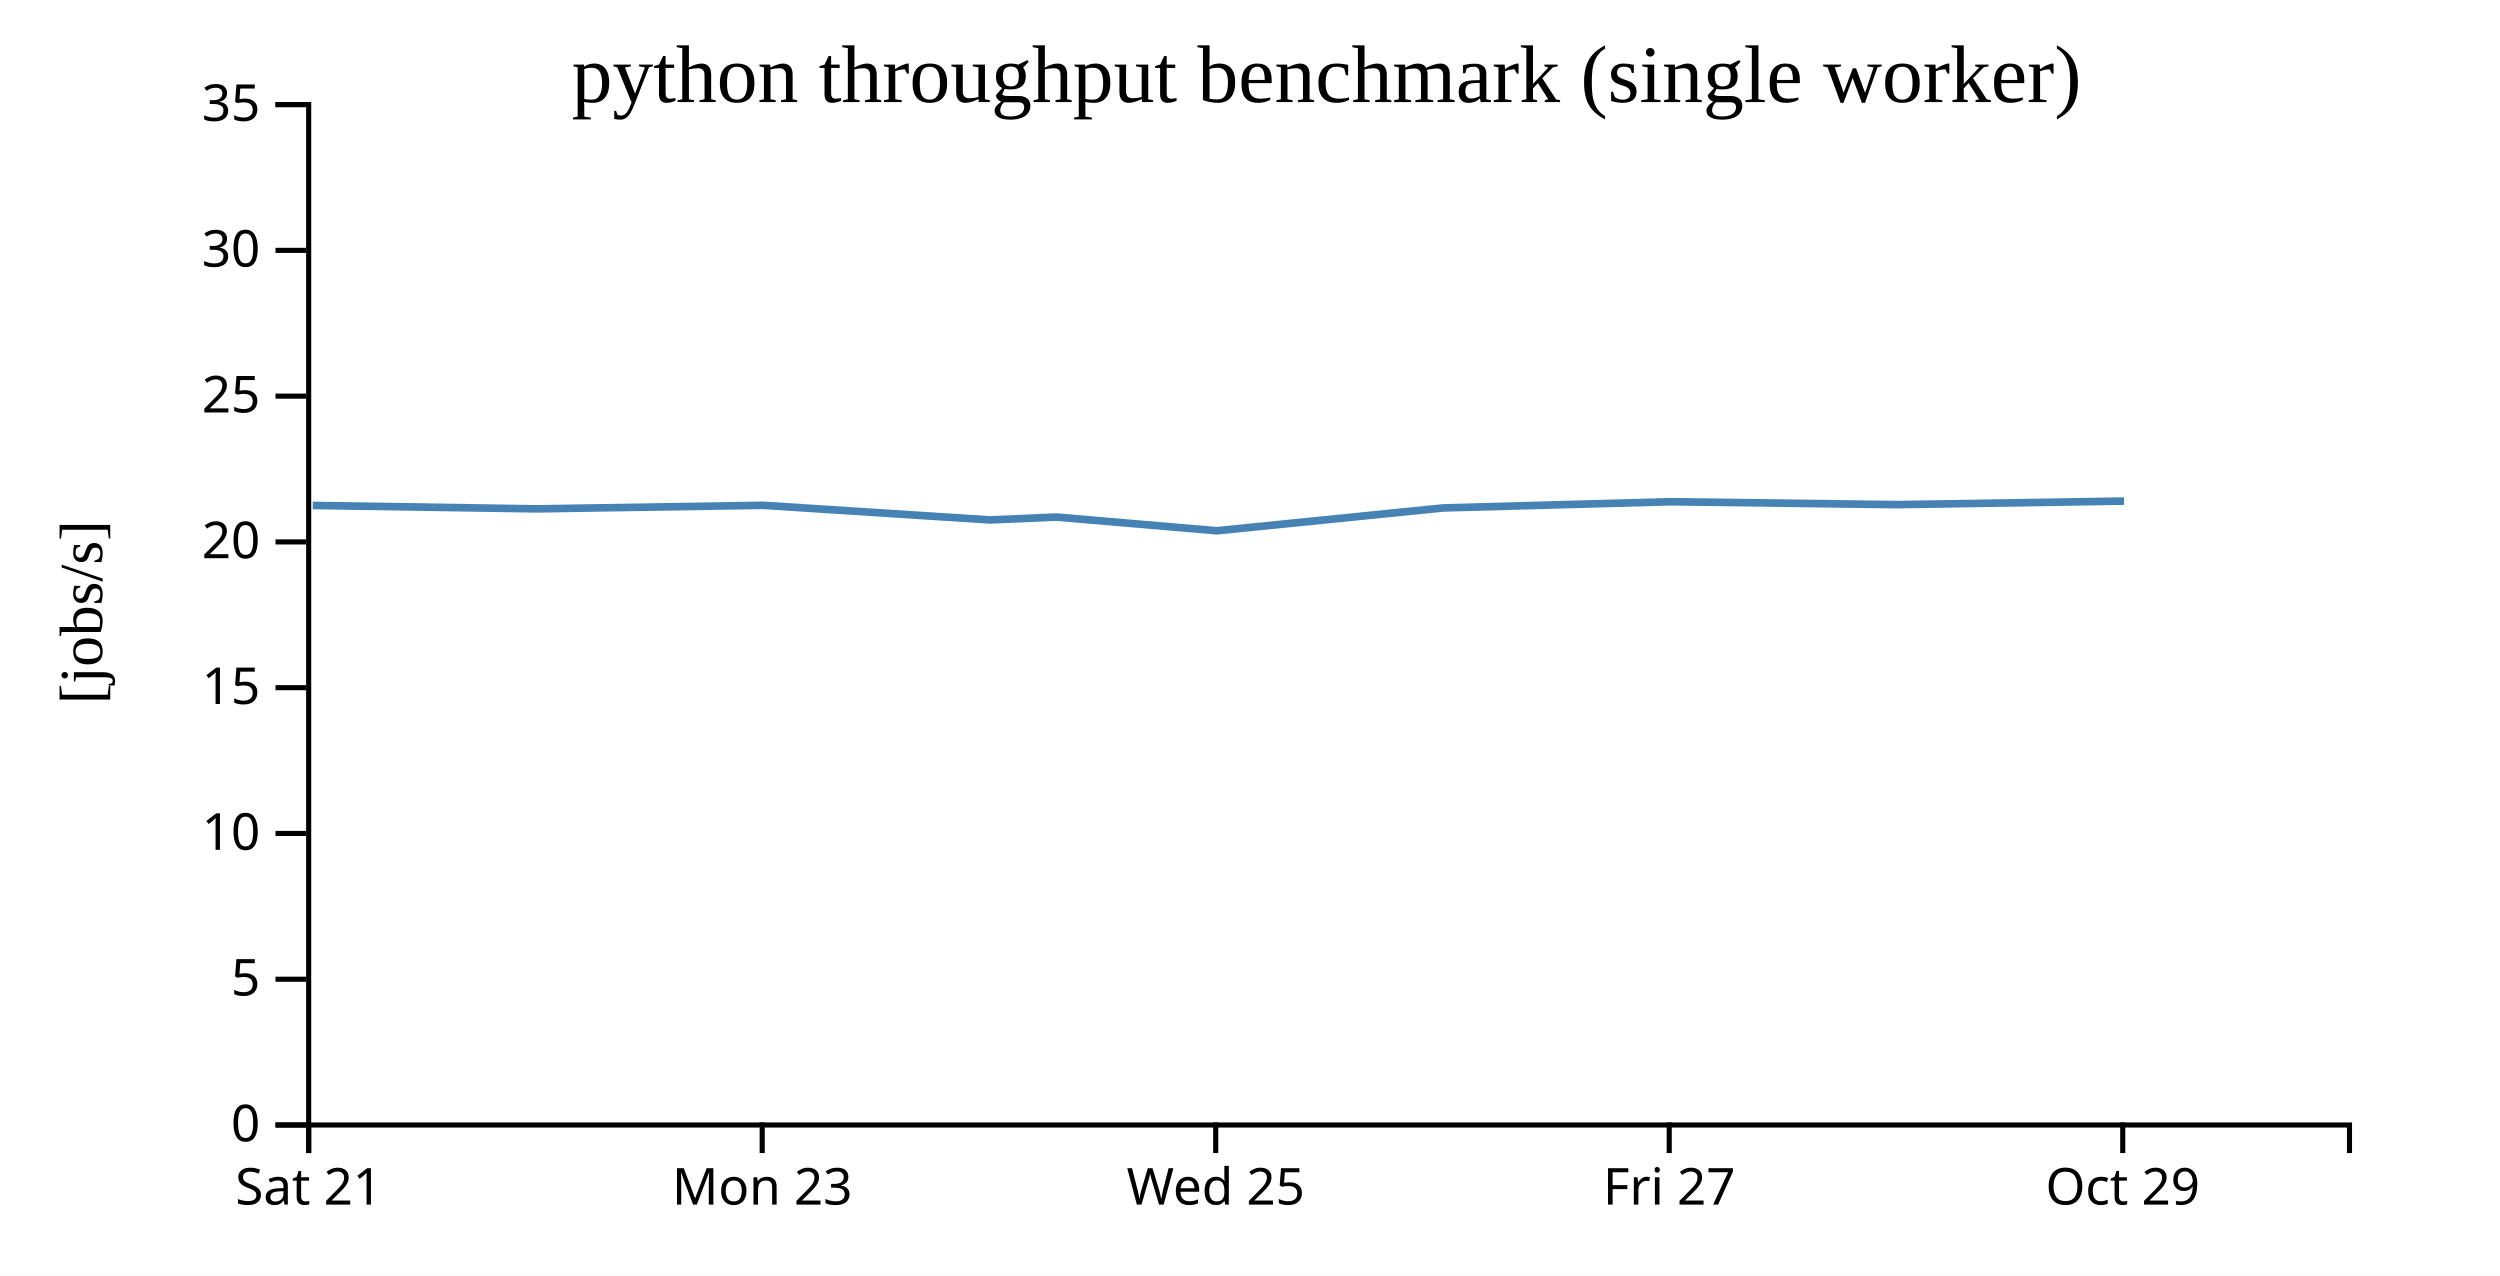
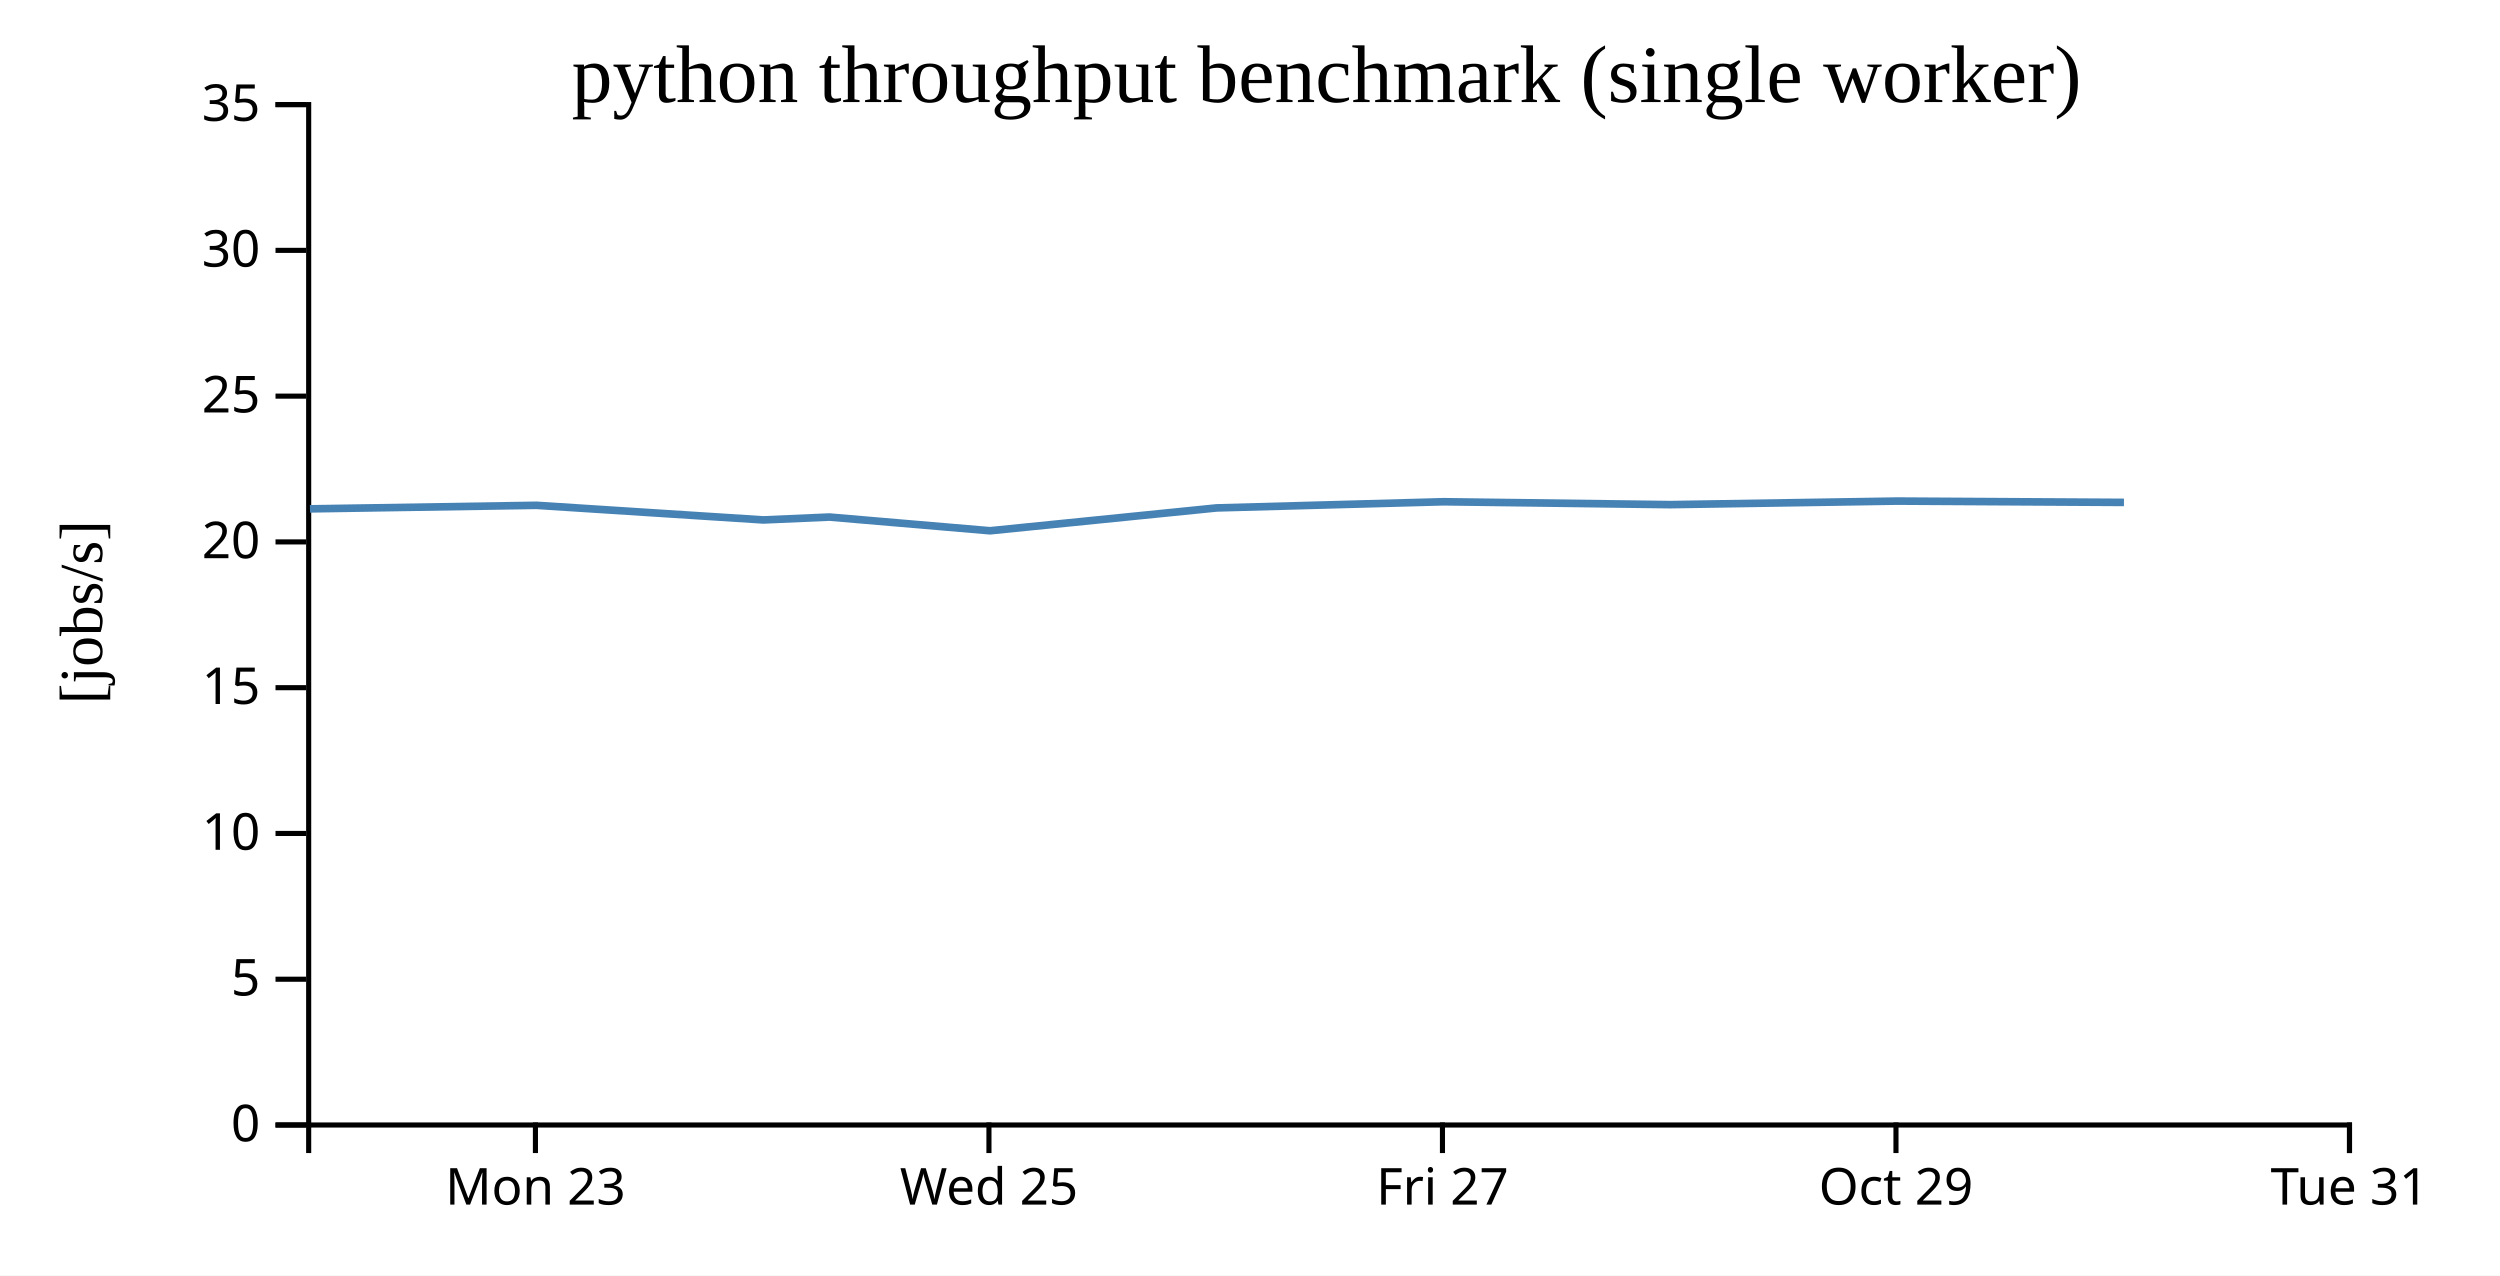
<svg xmlns="http://www.w3.org/2000/svg" width="490" height="250">
  <rect width="100%" height="100%" fill="white" />
  <g transform="translate(60,20)">
    <g transform="translate(0,200)" fill="none" font-size="10" font-family="sans-serif" text-anchor="middle">
      <path class="domain" stroke="currentColor" d="M0.5,6V0.5H400.5V6" />
-       <g class="tick" opacity="1" transform="translate(0.5,0)">
-         <line stroke="currentColor" y2="6" />
-         <text fill="currentColor" y="9" dy="0.71em">Sat 21</text>
-       </g>
-       <g class="tick" opacity="1" transform="translate(89.38889,0)">
+       <g class="tick" opacity="1" transform="translate(44.94444,0)">
        <line stroke="currentColor" y2="6" />
        <text fill="currentColor" y="9" dy="0.71em">Mon 23</text>
      </g>
-       <g class="tick" opacity="1" transform="translate(178.2778,0)">
+       <g class="tick" opacity="1" transform="translate(133.8333,0)">
        <line stroke="currentColor" y2="6" />
        <text fill="currentColor" y="9" dy="0.71em">Wed 25</text>
      </g>
-       <g class="tick" opacity="1" transform="translate(267.1667,0)">
+       <g class="tick" opacity="1" transform="translate(222.7222,0)">
        <line stroke="currentColor" y2="6" />
        <text fill="currentColor" y="9" dy="0.71em">Fri 27</text>
      </g>
-       <g class="tick" opacity="1" transform="translate(356.0556,0)">
+       <g class="tick" opacity="1" transform="translate(311.6111,0)">
        <line stroke="currentColor" y2="6" />
        <text fill="currentColor" y="9" dy="0.71em">Oct 29</text>
+       </g>
+       <g class="tick" opacity="1" transform="translate(400.5,0)">
+         <line stroke="currentColor" y2="6" />
+         <text fill="currentColor" y="9" dy="0.71em">Tue 31</text>
      </g>
    </g>
    <g fill="none" font-size="10" font-family="sans-serif" text-anchor="end">
      <path class="domain" stroke="currentColor" d="M-6,200.5H0.5V0.5H-6" />
      <g class="tick" opacity="1" transform="translate(0,200.5)">
        <line stroke="currentColor" x2="-6" />
        <text fill="currentColor" x="-9" dy="0.32em">0</text>
      </g>
      <g class="tick" opacity="1" transform="translate(0,171.9286)">
        <line stroke="currentColor" x2="-6" />
        <text fill="currentColor" x="-9" dy="0.32em">5</text>
      </g>
      <g class="tick" opacity="1" transform="translate(0,143.3571)">
        <line stroke="currentColor" x2="-6" />
        <text fill="currentColor" x="-9" dy="0.32em">10</text>
      </g>
      <g class="tick" opacity="1" transform="translate(0,114.7857)">
        <line stroke="currentColor" x2="-6" />
        <text fill="currentColor" x="-9" dy="0.32em">15</text>
      </g>
      <g class="tick" opacity="1" transform="translate(0,86.21429)">
        <line stroke="currentColor" x2="-6" />
        <text fill="currentColor" x="-9" dy="0.32em">20</text>
      </g>
      <g class="tick" opacity="1" transform="translate(0,57.64286)">
        <line stroke="currentColor" x2="-6" />
        <text fill="currentColor" x="-9" dy="0.32em">25</text>
      </g>
      <g class="tick" opacity="1" transform="translate(0,29.07143)">
        <line stroke="currentColor" x2="-6" />
        <text fill="currentColor" x="-9" dy="0.32em">30</text>
      </g>
      <g class="tick" opacity="1" transform="translate(0,0.5)">
        <line stroke="currentColor" x2="-6" />
        <text fill="currentColor" x="-9" dy="0.32em">35</text>
      </g>
    </g>
    <text text-anchor="middle" style="font-size: 12px" transform="rotate(-90)" y="-40" x="-100">[jobs/s]</text>
    <text text-anchor="middle" style="font-size: 16px" y="0" x="200">python throughput benchmark (single worker)</text>
-     <path fill="none" stroke="steelblue" stroke-width="1.5" d="M1.299,79.068L45.192,79.735L89.584,79.042L134.05,81.907L147.004,81.343L178.484,84.03L222.896,79.552L267.371,78.342L311.811,78.909L356.314,78.212" />
+     <path fill="none" stroke="steelblue" stroke-width="1.5" d="M0.748,79.735L45.139,79.042L89.606,81.907L102.56,81.343L134.04,84.03L178.452,79.552L222.927,78.342L267.367,78.909L311.87,78.212L356.295,78.471" />
  </g>
</svg>
